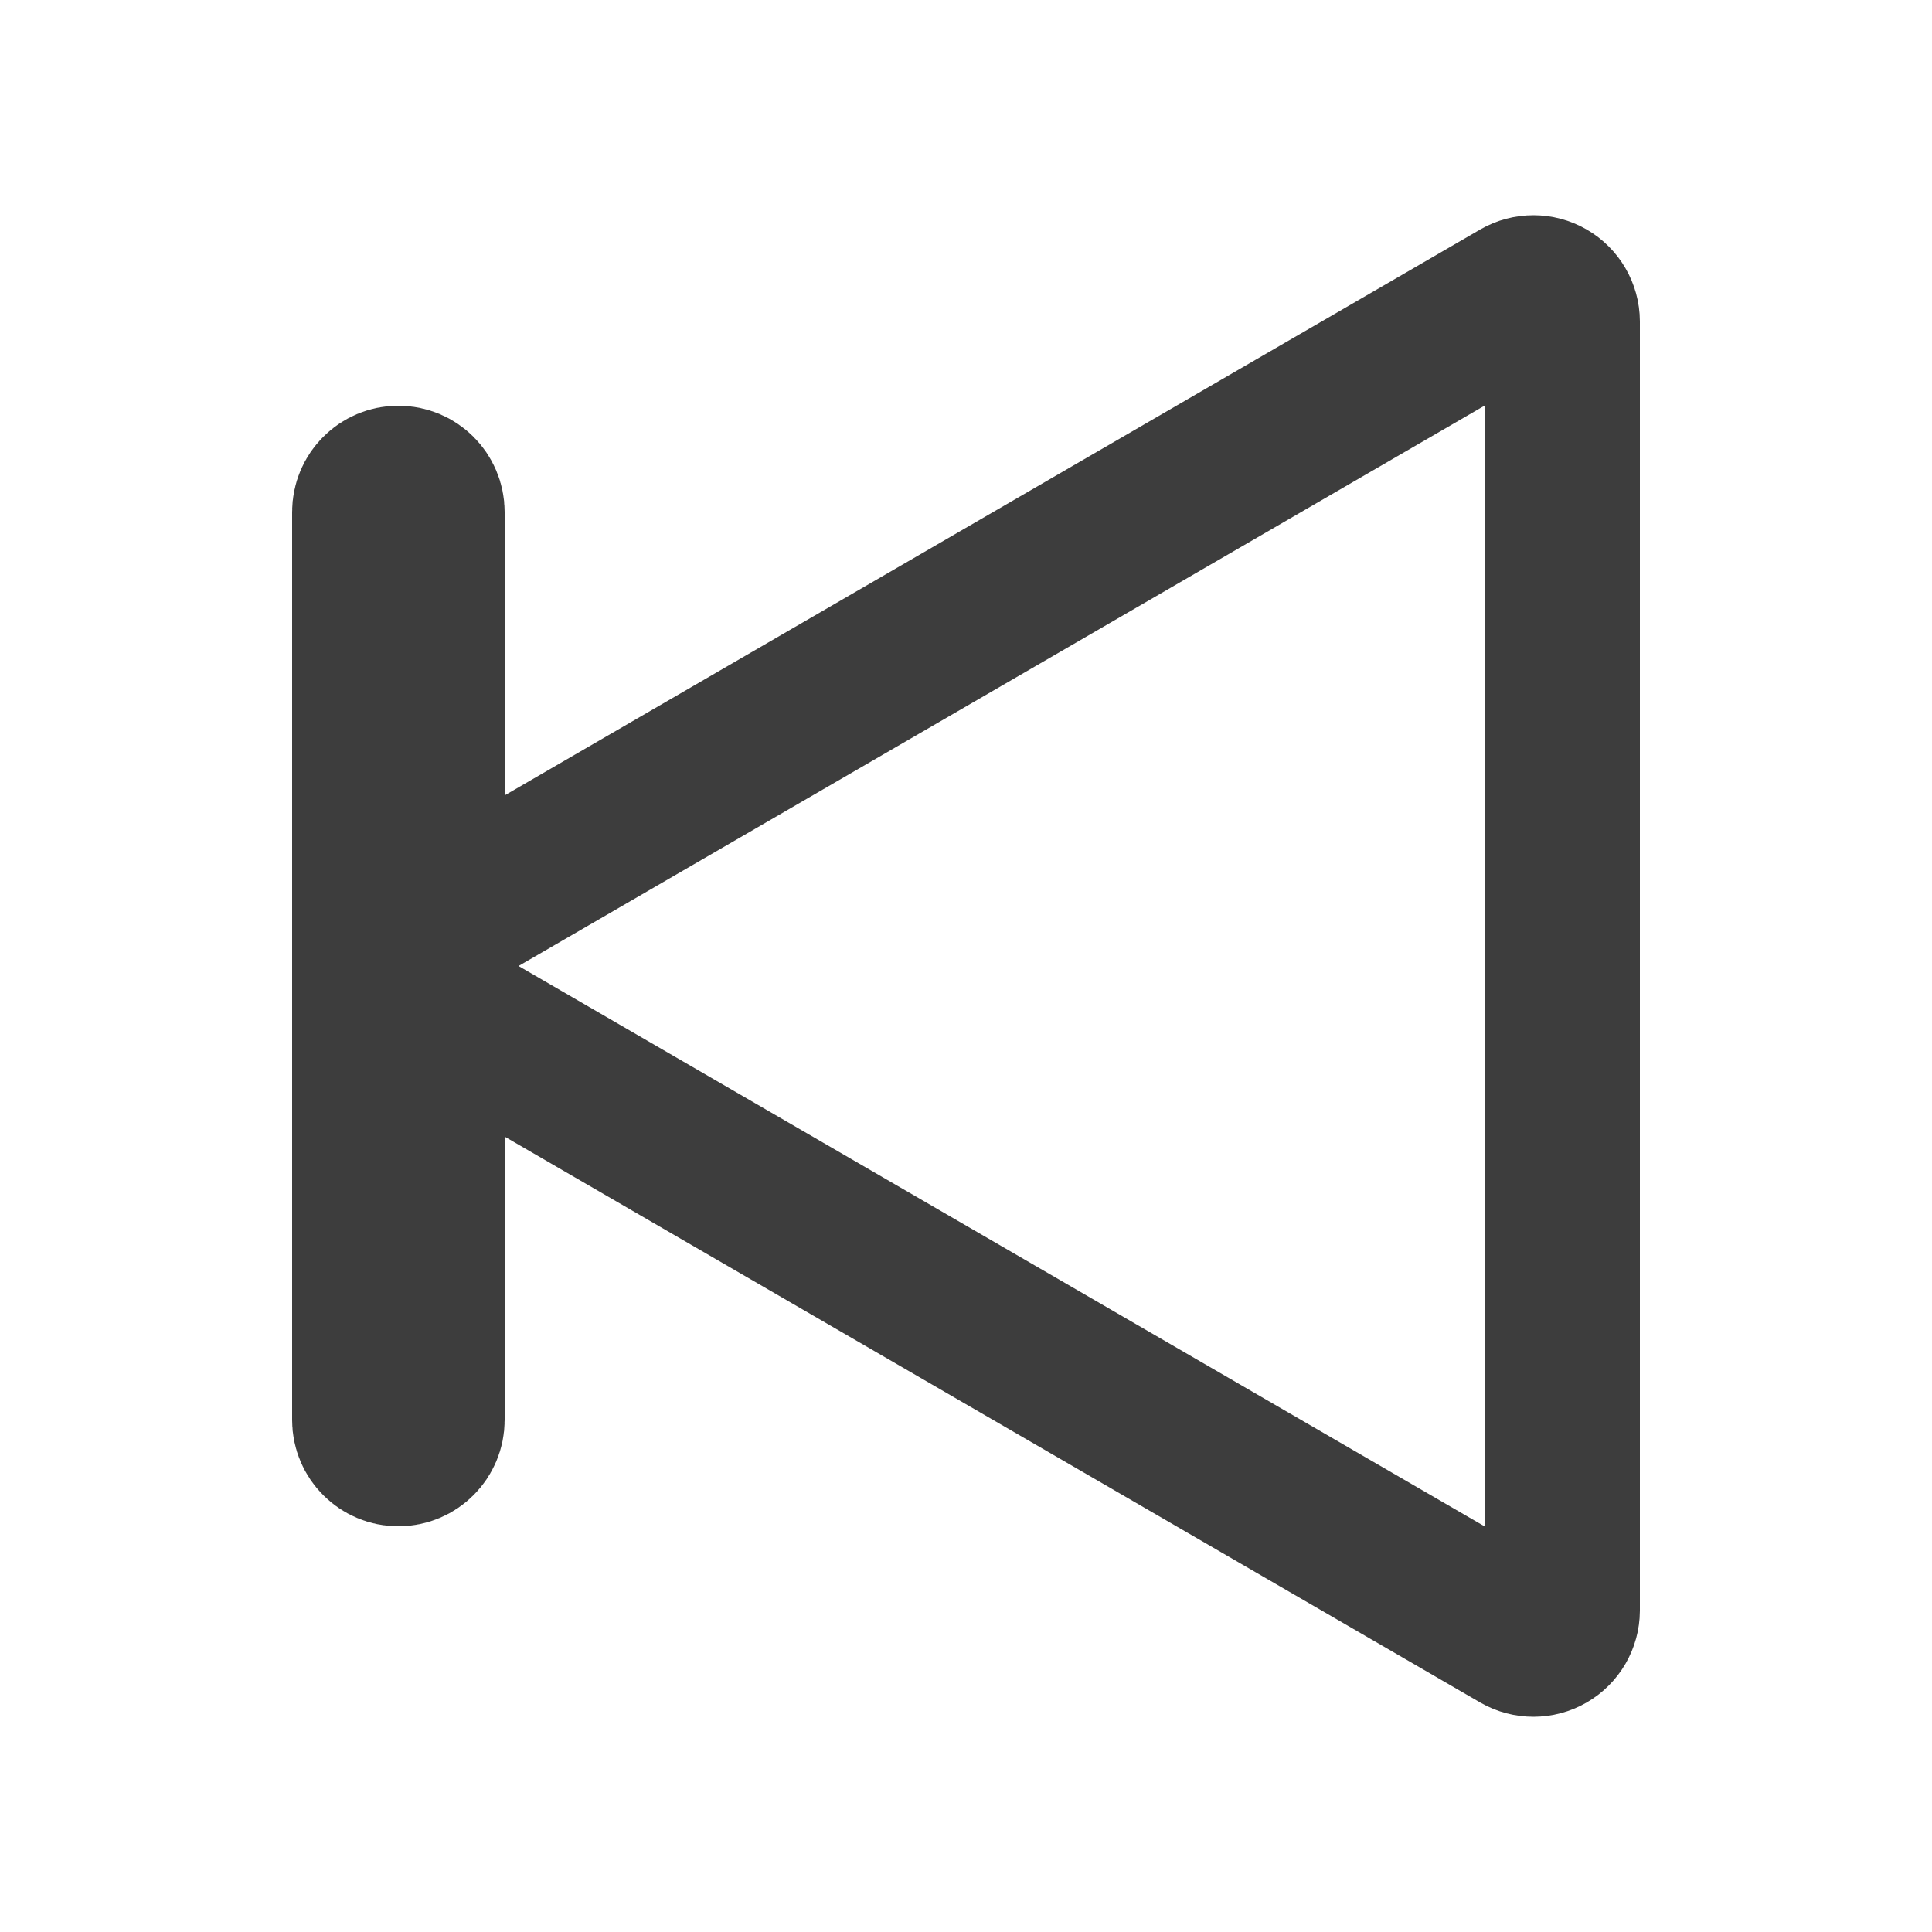
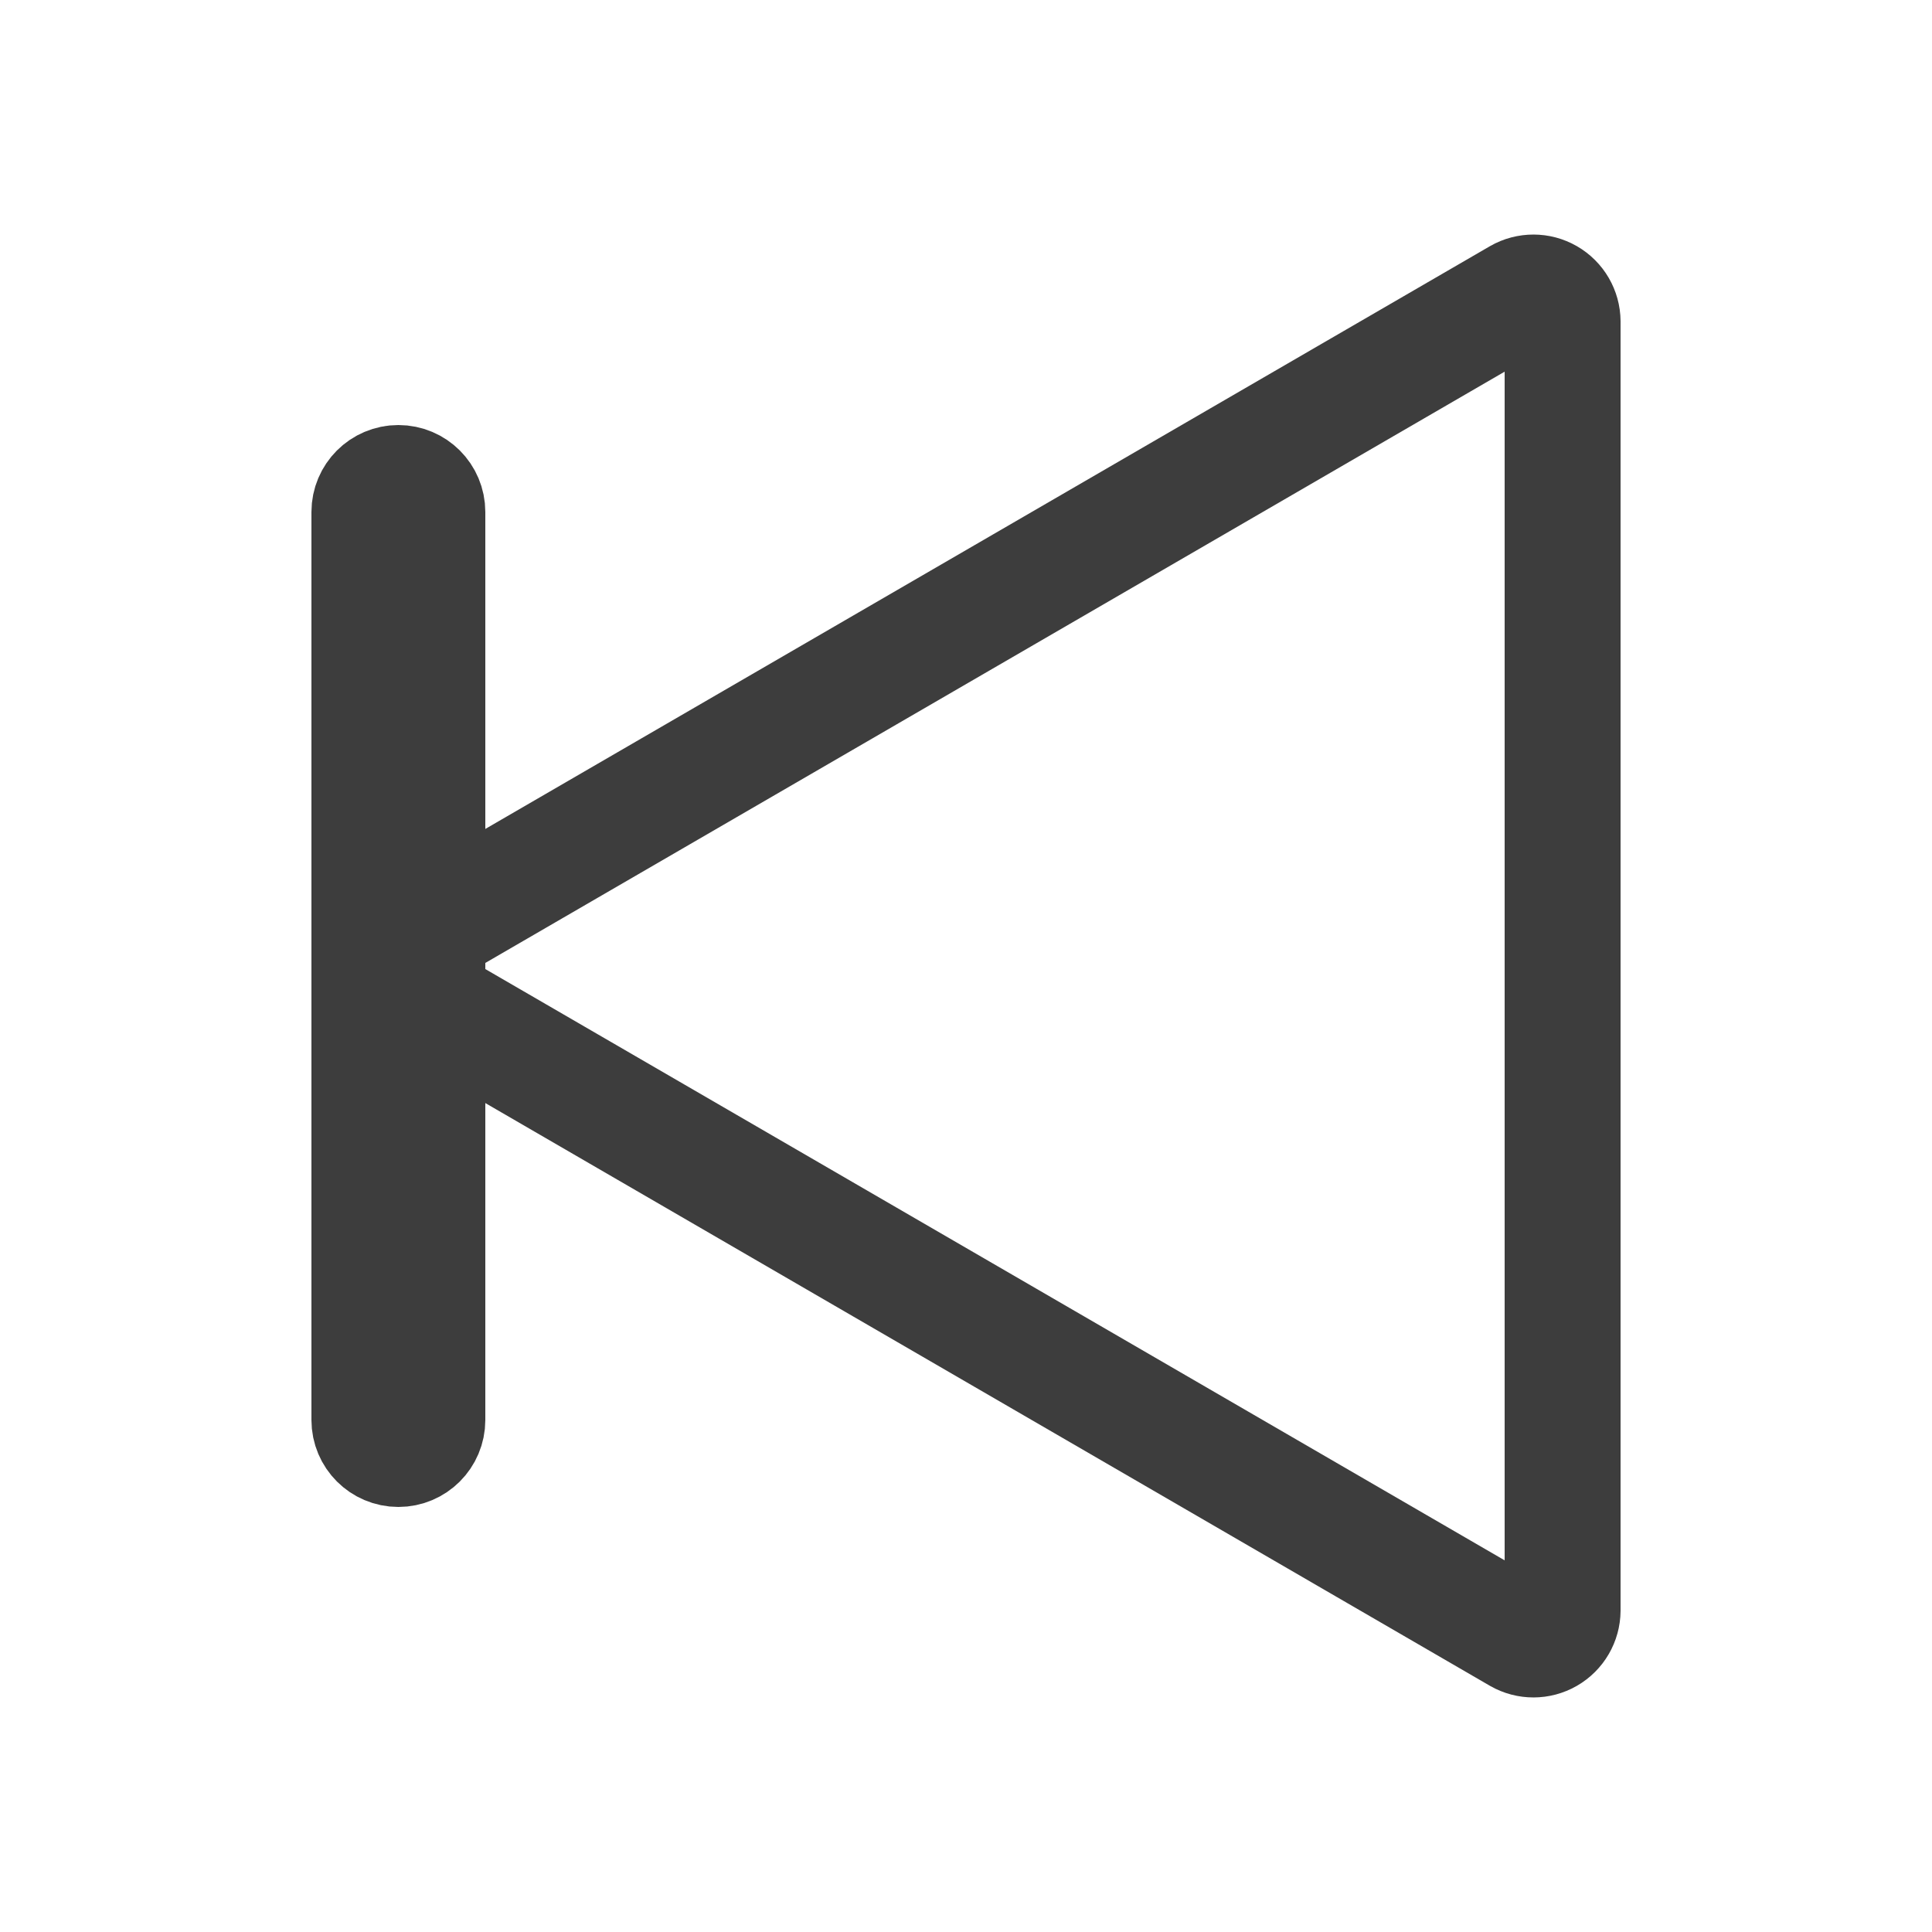
<svg xmlns="http://www.w3.org/2000/svg" id="Слой_1" data-name="Слой 1" viewBox="0 0 100 100">
  <defs>
-     <style>.cls-1{fill:none;stroke:#3d3d3d;stroke-miterlimit:10;stroke-width:8px;}</style>
+     <style>.cls-1{fill:none;stroke:#3d3d3d;stroke-miterlimit:10;stroke-width:6px;}</style>
  </defs>
  <path class="cls-1" d="M80.88,83.36V16.64a1.51,1.51,0,0,0-2.26-1.3L21.11,48.7a1.51,1.51,0,0,0,0,2.6L78.62,84.66A1.51,1.51,0,0,0,80.88,83.36Z" />
  <rect class="cls-1" x="19.12" y="25" width="3" height="50" rx="1.5" />
</svg>
